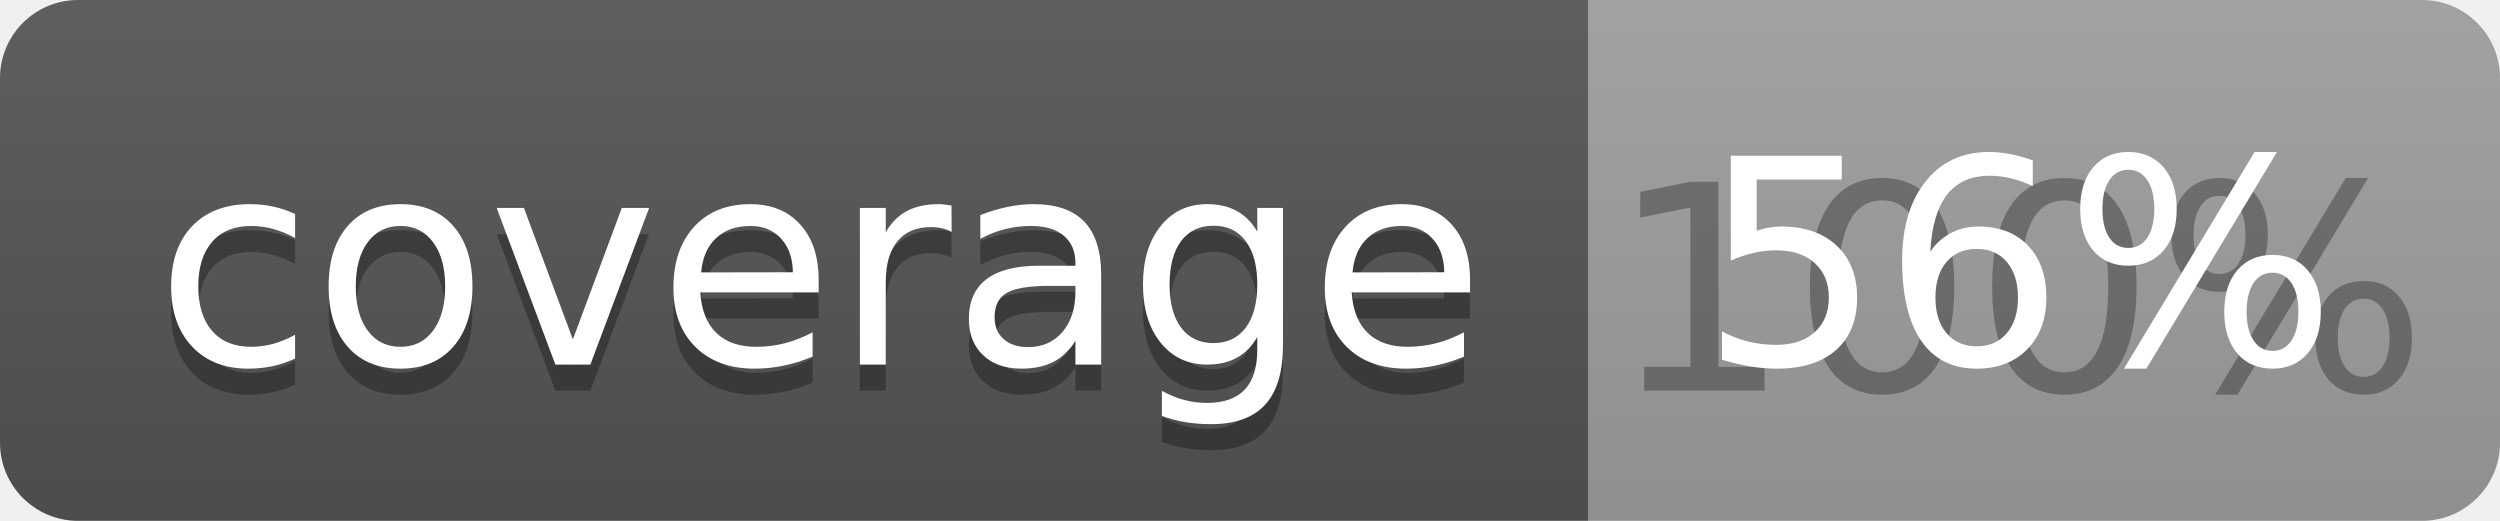
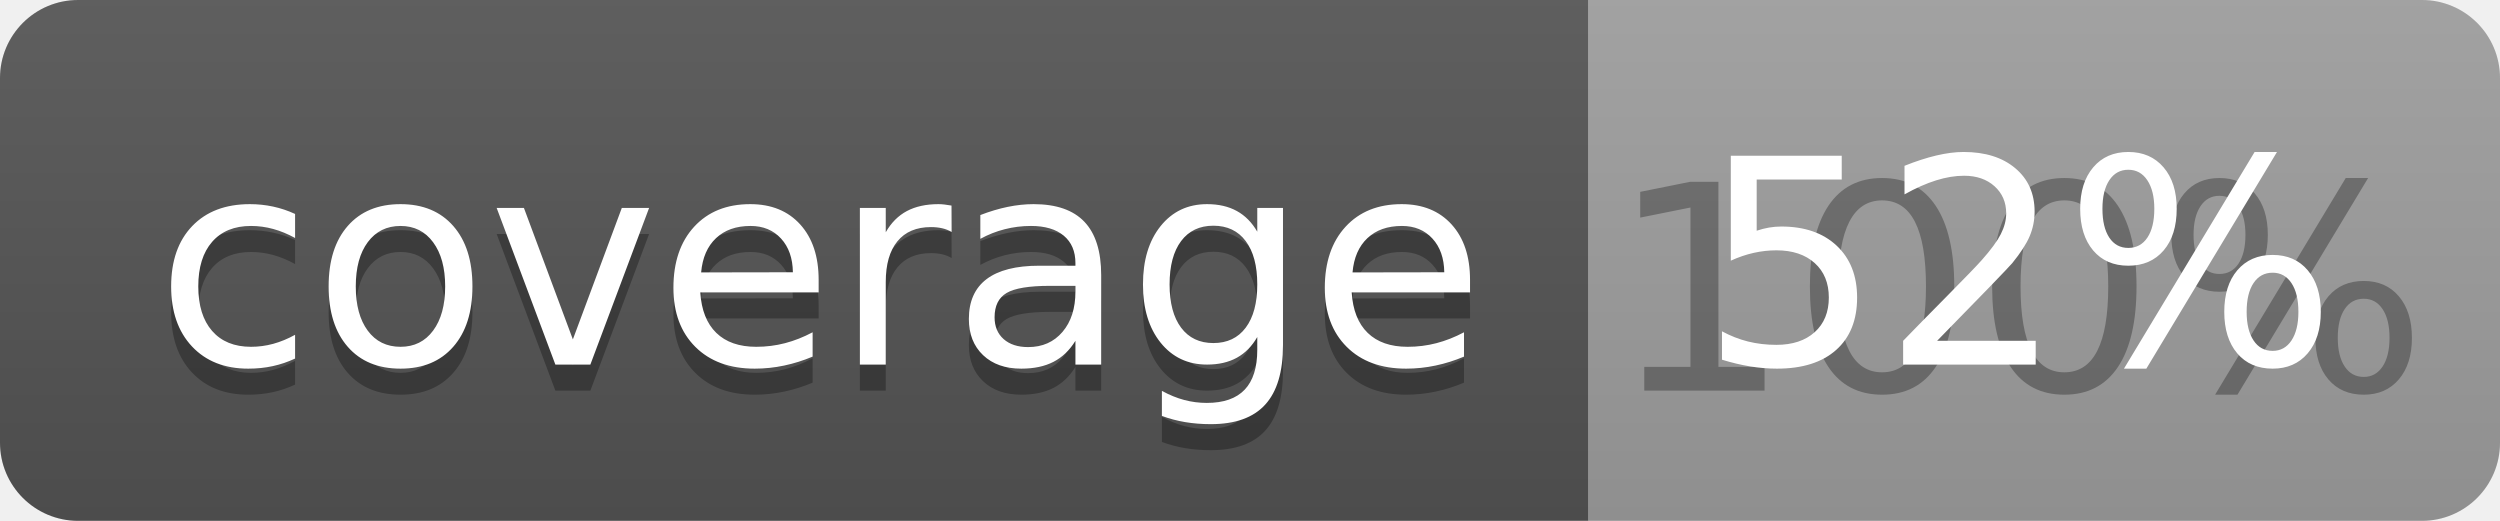
<svg xmlns="http://www.w3.org/2000/svg" width="96" height="20">
  <linearGradient id="b" x2="0" y2="100%">
    <stop offset="0" stop-color="#bbb" stop-opacity=".1" />
    <stop offset="1" stop-opacity=".1" />
  </linearGradient>
  <clipPath id="a">
    <rect width="96" height="20" rx="3" fill="#fff" />
  </clipPath>
  <g clip-path="url(#a)">
    <path fill="#555" d="M0 0h61v20H0z" />
    <path fill="#9F9F9F" d="M61 0h35v20H61z" />
    <path fill="url(#b)" d="M0 0h96v20H0z" />
  </g>
  <g fill="#fff" text-anchor="middle" font-family="DejaVu Sans,Verdana,Geneva,sans-serif" font-size="110">
    <text x="315" y="150" fill="#010101" fill-opacity=".3" transform="scale(.1)" textLength="510">coverage</text>
    <text x="315" y="140" transform="scale(.1)" textLength="510">coverage</text>
    <text x="775" y="150" fill="#010101" fill-opacity=".3" transform="scale(.1)" textLength="250">100%</text>
-     <text x="775" y="140" transform="scale(.1)" textLength="250">56%</text>
+     <text x="775" y="140" transform="scale(.1)" textLength="250">52%</text>
  </g>
</svg>
